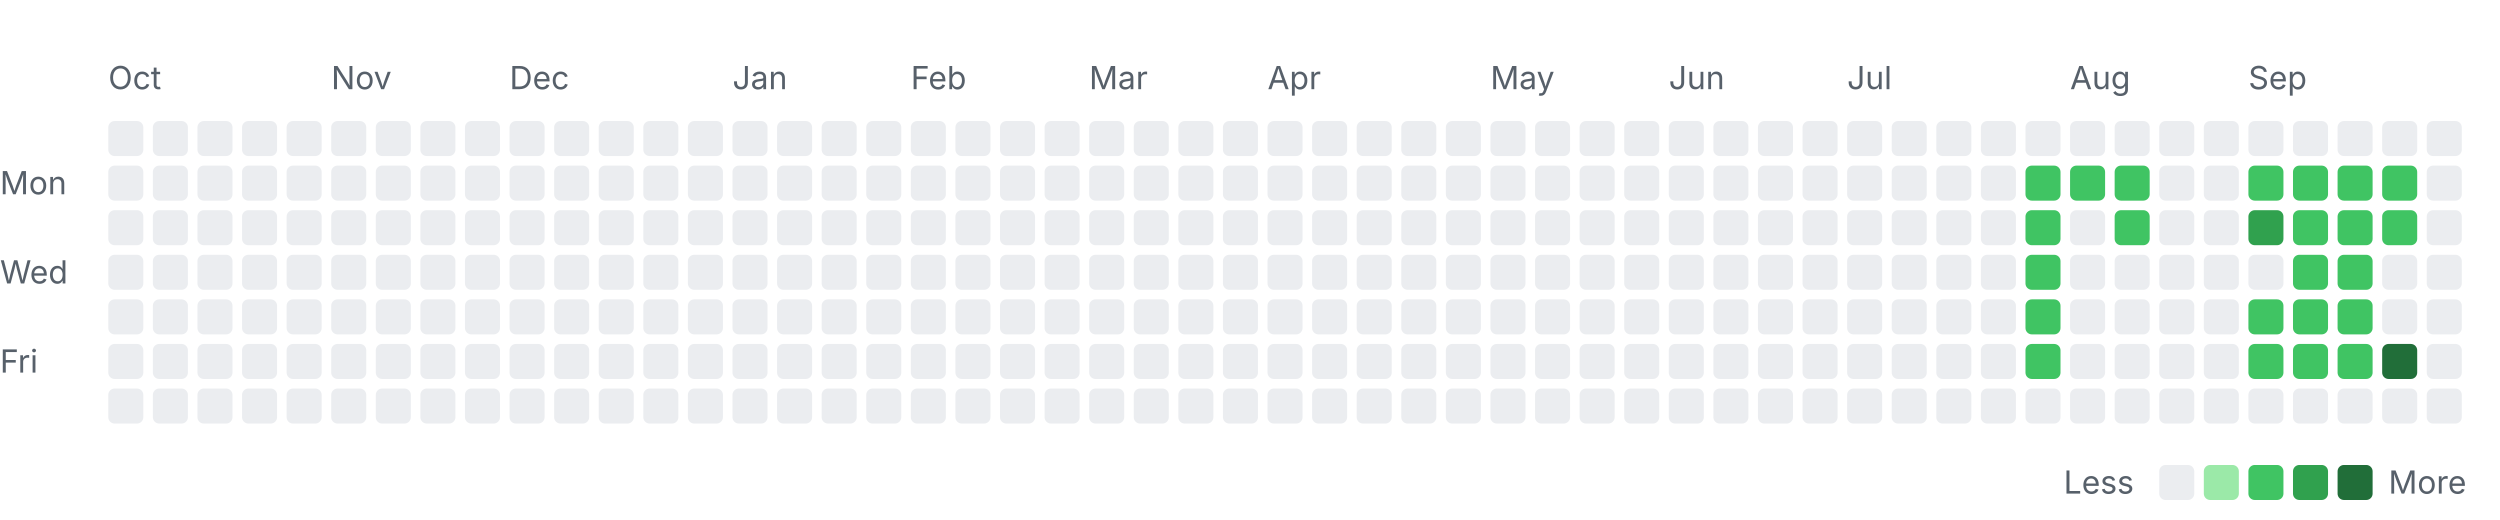
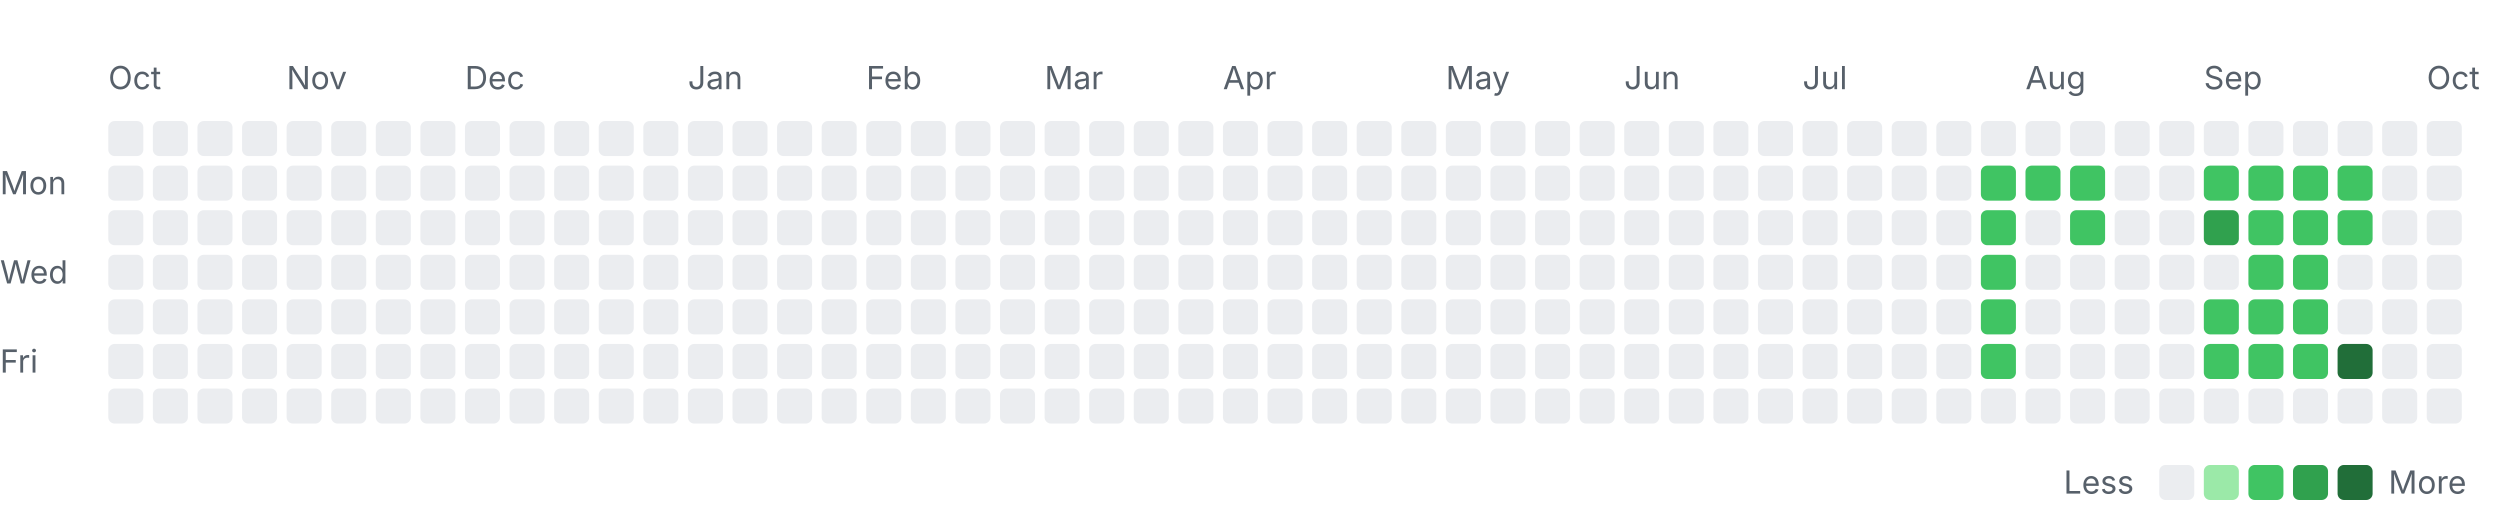
<svg xmlns="http://www.w3.org/2000/svg" width="785" height="163" viewBox="0 0 785 163" role="img" aria-labelledby="title desc">
  <style>
    .label { font: 10px -apple-system, BlinkMacSystemFont, "Segoe UI", sans-serif; fill: #57606a; }
    .month { font-size: 10px; }
    .level-0 { fill: #ebedf0; }
    .level-1 { fill: #9be9a8; }
    .level-2 { fill: #40c463; }
    .level-3 { fill: #30a14e; }
    .level-4 { fill: #216e39; }
    @media (prefers-color-scheme: dark) {
      .label { fill: #8c959f; }
      .level-0 { fill: #161b22; }
      .level-1 { fill: #0e4429; }
      .level-2 { fill: #006d32; }
      .level-3 { fill: #26a641; }
      .level-4 { fill: #39d353; }
    }
  </style>
  <text class="label month" x="34" y="28">Oct</text>
-   <text class="label month" x="104" y="28">Nov</text>
-   <text class="label month" x="160" y="28">Dec</text>
-   <text class="label month" x="230" y="28">Jan</text>
-   <text class="label month" x="286" y="28">Feb</text>
-   <text class="label month" x="342" y="28">Mar</text>
-   <text class="label month" x="398" y="28">Apr</text>
-   <text class="label month" x="468" y="28">May</text>
-   <text class="label month" x="524" y="28">Jun</text>
-   <text class="label month" x="580" y="28">Jul</text>
-   <text class="label month" x="650" y="28">Aug</text>
-   <text class="label month" x="706" y="28">Sep</text>
+   <text class="label month" x="90" y="28">Nov</text>
+   <text class="label month" x="146" y="28">Dec</text>
+   <text class="label month" x="216" y="28">Jan</text>
+   <text class="label month" x="272" y="28">Feb</text>
+   <text class="label month" x="328" y="28">Mar</text>
+   <text class="label month" x="384" y="28">Apr</text>
+   <text class="label month" x="454" y="28">May</text>
+   <text class="label month" x="510" y="28">Jun</text>
+   <text class="label month" x="566" y="28">Jul</text>
+   <text class="label month" x="636" y="28">Aug</text>
+   <text class="label month" x="692" y="28">Sep</text>
+   <text class="label month" x="762" y="28">Oct</text>
  <text class="label" x="0" y="61">Mon</text>
  <text class="label" x="0" y="89">Wed</text>
  <text class="label" x="0" y="117">Fri</text>
  <rect class="day level-0" x="34" y="38" width="11" height="11" rx="2" />
  <rect class="day level-0" x="34" y="52" width="11" height="11" rx="2" />
  <rect class="day level-0" x="34" y="66" width="11" height="11" rx="2" />
  <rect class="day level-0" x="34" y="80" width="11" height="11" rx="2" />
  <rect class="day level-0" x="34" y="94" width="11" height="11" rx="2" />
  <rect class="day level-0" x="34" y="108" width="11" height="11" rx="2" />
  <rect class="day level-0" x="34" y="122" width="11" height="11" rx="2" />
  <rect class="day level-0" x="48" y="38" width="11" height="11" rx="2" />
  <rect class="day level-0" x="48" y="52" width="11" height="11" rx="2" />
  <rect class="day level-0" x="48" y="66" width="11" height="11" rx="2" />
  <rect class="day level-0" x="48" y="80" width="11" height="11" rx="2" />
  <rect class="day level-0" x="48" y="94" width="11" height="11" rx="2" />
  <rect class="day level-0" x="48" y="108" width="11" height="11" rx="2" />
  <rect class="day level-0" x="48" y="122" width="11" height="11" rx="2" />
  <rect class="day level-0" x="62" y="38" width="11" height="11" rx="2" />
  <rect class="day level-0" x="62" y="52" width="11" height="11" rx="2" />
  <rect class="day level-0" x="62" y="66" width="11" height="11" rx="2" />
  <rect class="day level-0" x="62" y="80" width="11" height="11" rx="2" />
  <rect class="day level-0" x="62" y="94" width="11" height="11" rx="2" />
  <rect class="day level-0" x="62" y="108" width="11" height="11" rx="2" />
  <rect class="day level-0" x="62" y="122" width="11" height="11" rx="2" />
  <rect class="day level-0" x="76" y="38" width="11" height="11" rx="2" />
  <rect class="day level-0" x="76" y="52" width="11" height="11" rx="2" />
  <rect class="day level-0" x="76" y="66" width="11" height="11" rx="2" />
  <rect class="day level-0" x="76" y="80" width="11" height="11" rx="2" />
  <rect class="day level-0" x="76" y="94" width="11" height="11" rx="2" />
  <rect class="day level-0" x="76" y="108" width="11" height="11" rx="2" />
  <rect class="day level-0" x="76" y="122" width="11" height="11" rx="2" />
  <rect class="day level-0" x="90" y="38" width="11" height="11" rx="2" />
  <rect class="day level-0" x="90" y="52" width="11" height="11" rx="2" />
  <rect class="day level-0" x="90" y="66" width="11" height="11" rx="2" />
  <rect class="day level-0" x="90" y="80" width="11" height="11" rx="2" />
  <rect class="day level-0" x="90" y="94" width="11" height="11" rx="2" />
  <rect class="day level-0" x="90" y="108" width="11" height="11" rx="2" />
  <rect class="day level-0" x="90" y="122" width="11" height="11" rx="2" />
  <rect class="day level-0" x="104" y="38" width="11" height="11" rx="2" />
  <rect class="day level-0" x="104" y="52" width="11" height="11" rx="2" />
  <rect class="day level-0" x="104" y="66" width="11" height="11" rx="2" />
  <rect class="day level-0" x="104" y="80" width="11" height="11" rx="2" />
  <rect class="day level-0" x="104" y="94" width="11" height="11" rx="2" />
  <rect class="day level-0" x="104" y="108" width="11" height="11" rx="2" />
  <rect class="day level-0" x="104" y="122" width="11" height="11" rx="2" />
  <rect class="day level-0" x="118" y="38" width="11" height="11" rx="2" />
  <rect class="day level-0" x="118" y="52" width="11" height="11" rx="2" />
  <rect class="day level-0" x="118" y="66" width="11" height="11" rx="2" />
  <rect class="day level-0" x="118" y="80" width="11" height="11" rx="2" />
  <rect class="day level-0" x="118" y="94" width="11" height="11" rx="2" />
  <rect class="day level-0" x="118" y="108" width="11" height="11" rx="2" />
  <rect class="day level-0" x="118" y="122" width="11" height="11" rx="2" />
  <rect class="day level-0" x="132" y="38" width="11" height="11" rx="2" />
  <rect class="day level-0" x="132" y="52" width="11" height="11" rx="2" />
  <rect class="day level-0" x="132" y="66" width="11" height="11" rx="2" />
  <rect class="day level-0" x="132" y="80" width="11" height="11" rx="2" />
  <rect class="day level-0" x="132" y="94" width="11" height="11" rx="2" />
  <rect class="day level-0" x="132" y="108" width="11" height="11" rx="2" />
  <rect class="day level-0" x="132" y="122" width="11" height="11" rx="2" />
  <rect class="day level-0" x="146" y="38" width="11" height="11" rx="2" />
  <rect class="day level-0" x="146" y="52" width="11" height="11" rx="2" />
  <rect class="day level-0" x="146" y="66" width="11" height="11" rx="2" />
  <rect class="day level-0" x="146" y="80" width="11" height="11" rx="2" />
  <rect class="day level-0" x="146" y="94" width="11" height="11" rx="2" />
  <rect class="day level-0" x="146" y="108" width="11" height="11" rx="2" />
  <rect class="day level-0" x="146" y="122" width="11" height="11" rx="2" />
  <rect class="day level-0" x="160" y="38" width="11" height="11" rx="2" />
  <rect class="day level-0" x="160" y="52" width="11" height="11" rx="2" />
  <rect class="day level-0" x="160" y="66" width="11" height="11" rx="2" />
  <rect class="day level-0" x="160" y="80" width="11" height="11" rx="2" />
  <rect class="day level-0" x="160" y="94" width="11" height="11" rx="2" />
  <rect class="day level-0" x="160" y="108" width="11" height="11" rx="2" />
  <rect class="day level-0" x="160" y="122" width="11" height="11" rx="2" />
  <rect class="day level-0" x="174" y="38" width="11" height="11" rx="2" />
  <rect class="day level-0" x="174" y="52" width="11" height="11" rx="2" />
  <rect class="day level-0" x="174" y="66" width="11" height="11" rx="2" />
  <rect class="day level-0" x="174" y="80" width="11" height="11" rx="2" />
  <rect class="day level-0" x="174" y="94" width="11" height="11" rx="2" />
  <rect class="day level-0" x="174" y="108" width="11" height="11" rx="2" />
  <rect class="day level-0" x="174" y="122" width="11" height="11" rx="2" />
  <rect class="day level-0" x="188" y="38" width="11" height="11" rx="2" />
  <rect class="day level-0" x="188" y="52" width="11" height="11" rx="2" />
  <rect class="day level-0" x="188" y="66" width="11" height="11" rx="2" />
  <rect class="day level-0" x="188" y="80" width="11" height="11" rx="2" />
  <rect class="day level-0" x="188" y="94" width="11" height="11" rx="2" />
  <rect class="day level-0" x="188" y="108" width="11" height="11" rx="2" />
  <rect class="day level-0" x="188" y="122" width="11" height="11" rx="2" />
  <rect class="day level-0" x="202" y="38" width="11" height="11" rx="2" />
  <rect class="day level-0" x="202" y="52" width="11" height="11" rx="2" />
  <rect class="day level-0" x="202" y="66" width="11" height="11" rx="2" />
  <rect class="day level-0" x="202" y="80" width="11" height="11" rx="2" />
  <rect class="day level-0" x="202" y="94" width="11" height="11" rx="2" />
  <rect class="day level-0" x="202" y="108" width="11" height="11" rx="2" />
  <rect class="day level-0" x="202" y="122" width="11" height="11" rx="2" />
  <rect class="day level-0" x="216" y="38" width="11" height="11" rx="2" />
  <rect class="day level-0" x="216" y="52" width="11" height="11" rx="2" />
  <rect class="day level-0" x="216" y="66" width="11" height="11" rx="2" />
  <rect class="day level-0" x="216" y="80" width="11" height="11" rx="2" />
  <rect class="day level-0" x="216" y="94" width="11" height="11" rx="2" />
  <rect class="day level-0" x="216" y="108" width="11" height="11" rx="2" />
  <rect class="day level-0" x="216" y="122" width="11" height="11" rx="2" />
  <rect class="day level-0" x="230" y="38" width="11" height="11" rx="2" />
  <rect class="day level-0" x="230" y="52" width="11" height="11" rx="2" />
  <rect class="day level-0" x="230" y="66" width="11" height="11" rx="2" />
  <rect class="day level-0" x="230" y="80" width="11" height="11" rx="2" />
  <rect class="day level-0" x="230" y="94" width="11" height="11" rx="2" />
  <rect class="day level-0" x="230" y="108" width="11" height="11" rx="2" />
  <rect class="day level-0" x="230" y="122" width="11" height="11" rx="2" />
  <rect class="day level-0" x="244" y="38" width="11" height="11" rx="2" />
  <rect class="day level-0" x="244" y="52" width="11" height="11" rx="2" />
  <rect class="day level-0" x="244" y="66" width="11" height="11" rx="2" />
  <rect class="day level-0" x="244" y="80" width="11" height="11" rx="2" />
  <rect class="day level-0" x="244" y="94" width="11" height="11" rx="2" />
  <rect class="day level-0" x="244" y="108" width="11" height="11" rx="2" />
  <rect class="day level-0" x="244" y="122" width="11" height="11" rx="2" />
  <rect class="day level-0" x="258" y="38" width="11" height="11" rx="2" />
  <rect class="day level-0" x="258" y="52" width="11" height="11" rx="2" />
  <rect class="day level-0" x="258" y="66" width="11" height="11" rx="2" />
  <rect class="day level-0" x="258" y="80" width="11" height="11" rx="2" />
  <rect class="day level-0" x="258" y="94" width="11" height="11" rx="2" />
  <rect class="day level-0" x="258" y="108" width="11" height="11" rx="2" />
  <rect class="day level-0" x="258" y="122" width="11" height="11" rx="2" />
  <rect class="day level-0" x="272" y="38" width="11" height="11" rx="2" />
  <rect class="day level-0" x="272" y="52" width="11" height="11" rx="2" />
  <rect class="day level-0" x="272" y="66" width="11" height="11" rx="2" />
  <rect class="day level-0" x="272" y="80" width="11" height="11" rx="2" />
  <rect class="day level-0" x="272" y="94" width="11" height="11" rx="2" />
  <rect class="day level-0" x="272" y="108" width="11" height="11" rx="2" />
  <rect class="day level-0" x="272" y="122" width="11" height="11" rx="2" />
  <rect class="day level-0" x="286" y="38" width="11" height="11" rx="2" />
  <rect class="day level-0" x="286" y="52" width="11" height="11" rx="2" />
  <rect class="day level-0" x="286" y="66" width="11" height="11" rx="2" />
  <rect class="day level-0" x="286" y="80" width="11" height="11" rx="2" />
  <rect class="day level-0" x="286" y="94" width="11" height="11" rx="2" />
  <rect class="day level-0" x="286" y="108" width="11" height="11" rx="2" />
  <rect class="day level-0" x="286" y="122" width="11" height="11" rx="2" />
  <rect class="day level-0" x="300" y="38" width="11" height="11" rx="2" />
  <rect class="day level-0" x="300" y="52" width="11" height="11" rx="2" />
  <rect class="day level-0" x="300" y="66" width="11" height="11" rx="2" />
  <rect class="day level-0" x="300" y="80" width="11" height="11" rx="2" />
  <rect class="day level-0" x="300" y="94" width="11" height="11" rx="2" />
  <rect class="day level-0" x="300" y="108" width="11" height="11" rx="2" />
  <rect class="day level-0" x="300" y="122" width="11" height="11" rx="2" />
  <rect class="day level-0" x="314" y="38" width="11" height="11" rx="2" />
  <rect class="day level-0" x="314" y="52" width="11" height="11" rx="2" />
  <rect class="day level-0" x="314" y="66" width="11" height="11" rx="2" />
  <rect class="day level-0" x="314" y="80" width="11" height="11" rx="2" />
  <rect class="day level-0" x="314" y="94" width="11" height="11" rx="2" />
  <rect class="day level-0" x="314" y="108" width="11" height="11" rx="2" />
  <rect class="day level-0" x="314" y="122" width="11" height="11" rx="2" />
  <rect class="day level-0" x="328" y="38" width="11" height="11" rx="2" />
  <rect class="day level-0" x="328" y="52" width="11" height="11" rx="2" />
  <rect class="day level-0" x="328" y="66" width="11" height="11" rx="2" />
  <rect class="day level-0" x="328" y="80" width="11" height="11" rx="2" />
  <rect class="day level-0" x="328" y="94" width="11" height="11" rx="2" />
  <rect class="day level-0" x="328" y="108" width="11" height="11" rx="2" />
  <rect class="day level-0" x="328" y="122" width="11" height="11" rx="2" />
  <rect class="day level-0" x="342" y="38" width="11" height="11" rx="2" />
  <rect class="day level-0" x="342" y="52" width="11" height="11" rx="2" />
  <rect class="day level-0" x="342" y="66" width="11" height="11" rx="2" />
  <rect class="day level-0" x="342" y="80" width="11" height="11" rx="2" />
  <rect class="day level-0" x="342" y="94" width="11" height="11" rx="2" />
  <rect class="day level-0" x="342" y="108" width="11" height="11" rx="2" />
  <rect class="day level-0" x="342" y="122" width="11" height="11" rx="2" />
  <rect class="day level-0" x="356" y="38" width="11" height="11" rx="2" />
  <rect class="day level-0" x="356" y="52" width="11" height="11" rx="2" />
  <rect class="day level-0" x="356" y="66" width="11" height="11" rx="2" />
  <rect class="day level-0" x="356" y="80" width="11" height="11" rx="2" />
  <rect class="day level-0" x="356" y="94" width="11" height="11" rx="2" />
  <rect class="day level-0" x="356" y="108" width="11" height="11" rx="2" />
  <rect class="day level-0" x="356" y="122" width="11" height="11" rx="2" />
  <rect class="day level-0" x="370" y="38" width="11" height="11" rx="2" />
  <rect class="day level-0" x="370" y="52" width="11" height="11" rx="2" />
  <rect class="day level-0" x="370" y="66" width="11" height="11" rx="2" />
  <rect class="day level-0" x="370" y="80" width="11" height="11" rx="2" />
  <rect class="day level-0" x="370" y="94" width="11" height="11" rx="2" />
  <rect class="day level-0" x="370" y="108" width="11" height="11" rx="2" />
  <rect class="day level-0" x="370" y="122" width="11" height="11" rx="2" />
  <rect class="day level-0" x="384" y="38" width="11" height="11" rx="2" />
  <rect class="day level-0" x="384" y="52" width="11" height="11" rx="2" />
  <rect class="day level-0" x="384" y="66" width="11" height="11" rx="2" />
  <rect class="day level-0" x="384" y="80" width="11" height="11" rx="2" />
  <rect class="day level-0" x="384" y="94" width="11" height="11" rx="2" />
  <rect class="day level-0" x="384" y="108" width="11" height="11" rx="2" />
  <rect class="day level-0" x="384" y="122" width="11" height="11" rx="2" />
  <rect class="day level-0" x="398" y="38" width="11" height="11" rx="2" />
  <rect class="day level-0" x="398" y="52" width="11" height="11" rx="2" />
  <rect class="day level-0" x="398" y="66" width="11" height="11" rx="2" />
  <rect class="day level-0" x="398" y="80" width="11" height="11" rx="2" />
  <rect class="day level-0" x="398" y="94" width="11" height="11" rx="2" />
  <rect class="day level-0" x="398" y="108" width="11" height="11" rx="2" />
  <rect class="day level-0" x="398" y="122" width="11" height="11" rx="2" />
  <rect class="day level-0" x="412" y="38" width="11" height="11" rx="2" />
  <rect class="day level-0" x="412" y="52" width="11" height="11" rx="2" />
  <rect class="day level-0" x="412" y="66" width="11" height="11" rx="2" />
  <rect class="day level-0" x="412" y="80" width="11" height="11" rx="2" />
  <rect class="day level-0" x="412" y="94" width="11" height="11" rx="2" />
  <rect class="day level-0" x="412" y="108" width="11" height="11" rx="2" />
  <rect class="day level-0" x="412" y="122" width="11" height="11" rx="2" />
  <rect class="day level-0" x="426" y="38" width="11" height="11" rx="2" />
  <rect class="day level-0" x="426" y="52" width="11" height="11" rx="2" />
  <rect class="day level-0" x="426" y="66" width="11" height="11" rx="2" />
  <rect class="day level-0" x="426" y="80" width="11" height="11" rx="2" />
  <rect class="day level-0" x="426" y="94" width="11" height="11" rx="2" />
  <rect class="day level-0" x="426" y="108" width="11" height="11" rx="2" />
  <rect class="day level-0" x="426" y="122" width="11" height="11" rx="2" />
  <rect class="day level-0" x="440" y="38" width="11" height="11" rx="2" />
  <rect class="day level-0" x="440" y="52" width="11" height="11" rx="2" />
  <rect class="day level-0" x="440" y="66" width="11" height="11" rx="2" />
  <rect class="day level-0" x="440" y="80" width="11" height="11" rx="2" />
  <rect class="day level-0" x="440" y="94" width="11" height="11" rx="2" />
  <rect class="day level-0" x="440" y="108" width="11" height="11" rx="2" />
  <rect class="day level-0" x="440" y="122" width="11" height="11" rx="2" />
  <rect class="day level-0" x="454" y="38" width="11" height="11" rx="2" />
  <rect class="day level-0" x="454" y="52" width="11" height="11" rx="2" />
  <rect class="day level-0" x="454" y="66" width="11" height="11" rx="2" />
  <rect class="day level-0" x="454" y="80" width="11" height="11" rx="2" />
  <rect class="day level-0" x="454" y="94" width="11" height="11" rx="2" />
  <rect class="day level-0" x="454" y="108" width="11" height="11" rx="2" />
  <rect class="day level-0" x="454" y="122" width="11" height="11" rx="2" />
  <rect class="day level-0" x="468" y="38" width="11" height="11" rx="2" />
  <rect class="day level-0" x="468" y="52" width="11" height="11" rx="2" />
  <rect class="day level-0" x="468" y="66" width="11" height="11" rx="2" />
  <rect class="day level-0" x="468" y="80" width="11" height="11" rx="2" />
  <rect class="day level-0" x="468" y="94" width="11" height="11" rx="2" />
  <rect class="day level-0" x="468" y="108" width="11" height="11" rx="2" />
  <rect class="day level-0" x="468" y="122" width="11" height="11" rx="2" />
  <rect class="day level-0" x="482" y="38" width="11" height="11" rx="2" />
  <rect class="day level-0" x="482" y="52" width="11" height="11" rx="2" />
  <rect class="day level-0" x="482" y="66" width="11" height="11" rx="2" />
  <rect class="day level-0" x="482" y="80" width="11" height="11" rx="2" />
  <rect class="day level-0" x="482" y="94" width="11" height="11" rx="2" />
  <rect class="day level-0" x="482" y="108" width="11" height="11" rx="2" />
  <rect class="day level-0" x="482" y="122" width="11" height="11" rx="2" />
  <rect class="day level-0" x="496" y="38" width="11" height="11" rx="2" />
  <rect class="day level-0" x="496" y="52" width="11" height="11" rx="2" />
  <rect class="day level-0" x="496" y="66" width="11" height="11" rx="2" />
  <rect class="day level-0" x="496" y="80" width="11" height="11" rx="2" />
  <rect class="day level-0" x="496" y="94" width="11" height="11" rx="2" />
  <rect class="day level-0" x="496" y="108" width="11" height="11" rx="2" />
  <rect class="day level-0" x="496" y="122" width="11" height="11" rx="2" />
  <rect class="day level-0" x="510" y="38" width="11" height="11" rx="2" />
  <rect class="day level-0" x="510" y="52" width="11" height="11" rx="2" />
  <rect class="day level-0" x="510" y="66" width="11" height="11" rx="2" />
  <rect class="day level-0" x="510" y="80" width="11" height="11" rx="2" />
  <rect class="day level-0" x="510" y="94" width="11" height="11" rx="2" />
  <rect class="day level-0" x="510" y="108" width="11" height="11" rx="2" />
  <rect class="day level-0" x="510" y="122" width="11" height="11" rx="2" />
  <rect class="day level-0" x="524" y="38" width="11" height="11" rx="2" />
  <rect class="day level-0" x="524" y="52" width="11" height="11" rx="2" />
  <rect class="day level-0" x="524" y="66" width="11" height="11" rx="2" />
  <rect class="day level-0" x="524" y="80" width="11" height="11" rx="2" />
  <rect class="day level-0" x="524" y="94" width="11" height="11" rx="2" />
  <rect class="day level-0" x="524" y="108" width="11" height="11" rx="2" />
  <rect class="day level-0" x="524" y="122" width="11" height="11" rx="2" />
  <rect class="day level-0" x="538" y="38" width="11" height="11" rx="2" />
  <rect class="day level-0" x="538" y="52" width="11" height="11" rx="2" />
  <rect class="day level-0" x="538" y="66" width="11" height="11" rx="2" />
  <rect class="day level-0" x="538" y="80" width="11" height="11" rx="2" />
  <rect class="day level-0" x="538" y="94" width="11" height="11" rx="2" />
  <rect class="day level-0" x="538" y="108" width="11" height="11" rx="2" />
  <rect class="day level-0" x="538" y="122" width="11" height="11" rx="2" />
  <rect class="day level-0" x="552" y="38" width="11" height="11" rx="2" />
  <rect class="day level-0" x="552" y="52" width="11" height="11" rx="2" />
  <rect class="day level-0" x="552" y="66" width="11" height="11" rx="2" />
  <rect class="day level-0" x="552" y="80" width="11" height="11" rx="2" />
  <rect class="day level-0" x="552" y="94" width="11" height="11" rx="2" />
  <rect class="day level-0" x="552" y="108" width="11" height="11" rx="2" />
  <rect class="day level-0" x="552" y="122" width="11" height="11" rx="2" />
  <rect class="day level-0" x="566" y="38" width="11" height="11" rx="2" />
  <rect class="day level-0" x="566" y="52" width="11" height="11" rx="2" />
  <rect class="day level-0" x="566" y="66" width="11" height="11" rx="2" />
  <rect class="day level-0" x="566" y="80" width="11" height="11" rx="2" />
  <rect class="day level-0" x="566" y="94" width="11" height="11" rx="2" />
  <rect class="day level-0" x="566" y="108" width="11" height="11" rx="2" />
  <rect class="day level-0" x="566" y="122" width="11" height="11" rx="2" />
  <rect class="day level-0" x="580" y="38" width="11" height="11" rx="2" />
  <rect class="day level-0" x="580" y="52" width="11" height="11" rx="2" />
  <rect class="day level-0" x="580" y="66" width="11" height="11" rx="2" />
  <rect class="day level-0" x="580" y="80" width="11" height="11" rx="2" />
  <rect class="day level-0" x="580" y="94" width="11" height="11" rx="2" />
  <rect class="day level-0" x="580" y="108" width="11" height="11" rx="2" />
  <rect class="day level-0" x="580" y="122" width="11" height="11" rx="2" />
  <rect class="day level-0" x="594" y="38" width="11" height="11" rx="2" />
  <rect class="day level-0" x="594" y="52" width="11" height="11" rx="2" />
  <rect class="day level-0" x="594" y="66" width="11" height="11" rx="2" />
  <rect class="day level-0" x="594" y="80" width="11" height="11" rx="2" />
  <rect class="day level-0" x="594" y="94" width="11" height="11" rx="2" />
  <rect class="day level-0" x="594" y="108" width="11" height="11" rx="2" />
  <rect class="day level-0" x="594" y="122" width="11" height="11" rx="2" />
  <rect class="day level-0" x="608" y="38" width="11" height="11" rx="2" />
  <rect class="day level-0" x="608" y="52" width="11" height="11" rx="2" />
  <rect class="day level-0" x="608" y="66" width="11" height="11" rx="2" />
  <rect class="day level-0" x="608" y="80" width="11" height="11" rx="2" />
  <rect class="day level-0" x="608" y="94" width="11" height="11" rx="2" />
  <rect class="day level-0" x="608" y="108" width="11" height="11" rx="2" />
  <rect class="day level-0" x="608" y="122" width="11" height="11" rx="2" />
  <rect class="day level-0" x="622" y="38" width="11" height="11" rx="2" />
-   <rect class="day level-0" x="622" y="52" width="11" height="11" rx="2" />
-   <rect class="day level-0" x="622" y="66" width="11" height="11" rx="2" />
-   <rect class="day level-0" x="622" y="80" width="11" height="11" rx="2" />
-   <rect class="day level-0" x="622" y="94" width="11" height="11" rx="2" />
-   <rect class="day level-0" x="622" y="108" width="11" height="11" rx="2" />
+   <rect class="day level-2" x="622" y="52" width="11" height="11" rx="2" />
+   <rect class="day level-2" x="622" y="66" width="11" height="11" rx="2" />
+   <rect class="day level-2" x="622" y="80" width="11" height="11" rx="2" />
+   <rect class="day level-2" x="622" y="94" width="11" height="11" rx="2" />
+   <rect class="day level-2" x="622" y="108" width="11" height="11" rx="2" />
  <rect class="day level-0" x="622" y="122" width="11" height="11" rx="2" />
  <rect class="day level-0" x="636" y="38" width="11" height="11" rx="2" />
  <rect class="day level-2" x="636" y="52" width="11" height="11" rx="2" />
-   <rect class="day level-2" x="636" y="66" width="11" height="11" rx="2" />
-   <rect class="day level-2" x="636" y="80" width="11" height="11" rx="2" />
-   <rect class="day level-2" x="636" y="94" width="11" height="11" rx="2" />
-   <rect class="day level-2" x="636" y="108" width="11" height="11" rx="2" />
+   <rect class="day level-0" x="636" y="66" width="11" height="11" rx="2" />
+   <rect class="day level-0" x="636" y="80" width="11" height="11" rx="2" />
+   <rect class="day level-0" x="636" y="94" width="11" height="11" rx="2" />
+   <rect class="day level-0" x="636" y="108" width="11" height="11" rx="2" />
  <rect class="day level-0" x="636" y="122" width="11" height="11" rx="2" />
  <rect class="day level-0" x="650" y="38" width="11" height="11" rx="2" />
  <rect class="day level-2" x="650" y="52" width="11" height="11" rx="2" />
-   <rect class="day level-0" x="650" y="66" width="11" height="11" rx="2" />
+   <rect class="day level-2" x="650" y="66" width="11" height="11" rx="2" />
  <rect class="day level-0" x="650" y="80" width="11" height="11" rx="2" />
  <rect class="day level-0" x="650" y="94" width="11" height="11" rx="2" />
  <rect class="day level-0" x="650" y="108" width="11" height="11" rx="2" />
  <rect class="day level-0" x="650" y="122" width="11" height="11" rx="2" />
  <rect class="day level-0" x="664" y="38" width="11" height="11" rx="2" />
-   <rect class="day level-2" x="664" y="52" width="11" height="11" rx="2" />
-   <rect class="day level-2" x="664" y="66" width="11" height="11" rx="2" />
+   <rect class="day level-0" x="664" y="52" width="11" height="11" rx="2" />
+   <rect class="day level-0" x="664" y="66" width="11" height="11" rx="2" />
  <rect class="day level-0" x="664" y="80" width="11" height="11" rx="2" />
  <rect class="day level-0" x="664" y="94" width="11" height="11" rx="2" />
  <rect class="day level-0" x="664" y="108" width="11" height="11" rx="2" />
  <rect class="day level-0" x="664" y="122" width="11" height="11" rx="2" />
  <rect class="day level-0" x="678" y="38" width="11" height="11" rx="2" />
  <rect class="day level-0" x="678" y="52" width="11" height="11" rx="2" />
  <rect class="day level-0" x="678" y="66" width="11" height="11" rx="2" />
  <rect class="day level-0" x="678" y="80" width="11" height="11" rx="2" />
  <rect class="day level-0" x="678" y="94" width="11" height="11" rx="2" />
  <rect class="day level-0" x="678" y="108" width="11" height="11" rx="2" />
  <rect class="day level-0" x="678" y="122" width="11" height="11" rx="2" />
  <rect class="day level-0" x="692" y="38" width="11" height="11" rx="2" />
-   <rect class="day level-0" x="692" y="52" width="11" height="11" rx="2" />
-   <rect class="day level-0" x="692" y="66" width="11" height="11" rx="2" />
+   <rect class="day level-2" x="692" y="52" width="11" height="11" rx="2" />
+   <rect class="day level-3" x="692" y="66" width="11" height="11" rx="2" />
  <rect class="day level-0" x="692" y="80" width="11" height="11" rx="2" />
-   <rect class="day level-0" x="692" y="94" width="11" height="11" rx="2" />
-   <rect class="day level-0" x="692" y="108" width="11" height="11" rx="2" />
+   <rect class="day level-2" x="692" y="94" width="11" height="11" rx="2" />
+   <rect class="day level-2" x="692" y="108" width="11" height="11" rx="2" />
  <rect class="day level-0" x="692" y="122" width="11" height="11" rx="2" />
  <rect class="day level-0" x="706" y="38" width="11" height="11" rx="2" />
  <rect class="day level-2" x="706" y="52" width="11" height="11" rx="2" />
-   <rect class="day level-3" x="706" y="66" width="11" height="11" rx="2" />
-   <rect class="day level-0" x="706" y="80" width="11" height="11" rx="2" />
+   <rect class="day level-2" x="706" y="66" width="11" height="11" rx="2" />
+   <rect class="day level-2" x="706" y="80" width="11" height="11" rx="2" />
  <rect class="day level-2" x="706" y="94" width="11" height="11" rx="2" />
  <rect class="day level-2" x="706" y="108" width="11" height="11" rx="2" />
  <rect class="day level-0" x="706" y="122" width="11" height="11" rx="2" />
  <rect class="day level-0" x="720" y="38" width="11" height="11" rx="2" />
  <rect class="day level-2" x="720" y="52" width="11" height="11" rx="2" />
  <rect class="day level-2" x="720" y="66" width="11" height="11" rx="2" />
  <rect class="day level-2" x="720" y="80" width="11" height="11" rx="2" />
  <rect class="day level-2" x="720" y="94" width="11" height="11" rx="2" />
  <rect class="day level-2" x="720" y="108" width="11" height="11" rx="2" />
  <rect class="day level-0" x="720" y="122" width="11" height="11" rx="2" />
  <rect class="day level-0" x="734" y="38" width="11" height="11" rx="2" />
  <rect class="day level-2" x="734" y="52" width="11" height="11" rx="2" />
  <rect class="day level-2" x="734" y="66" width="11" height="11" rx="2" />
-   <rect class="day level-2" x="734" y="80" width="11" height="11" rx="2" />
-   <rect class="day level-2" x="734" y="94" width="11" height="11" rx="2" />
-   <rect class="day level-2" x="734" y="108" width="11" height="11" rx="2" />
+   <rect class="day level-0" x="734" y="80" width="11" height="11" rx="2" />
+   <rect class="day level-0" x="734" y="94" width="11" height="11" rx="2" />
+   <rect class="day level-4" x="734" y="108" width="11" height="11" rx="2" />
  <rect class="day level-0" x="734" y="122" width="11" height="11" rx="2" />
  <rect class="day level-0" x="748" y="38" width="11" height="11" rx="2" />
-   <rect class="day level-2" x="748" y="52" width="11" height="11" rx="2" />
-   <rect class="day level-2" x="748" y="66" width="11" height="11" rx="2" />
+   <rect class="day level-0" x="748" y="52" width="11" height="11" rx="2" />
+   <rect class="day level-0" x="748" y="66" width="11" height="11" rx="2" />
  <rect class="day level-0" x="748" y="80" width="11" height="11" rx="2" />
  <rect class="day level-0" x="748" y="94" width="11" height="11" rx="2" />
-   <rect class="day level-4" x="748" y="108" width="11" height="11" rx="2" />
+   <rect class="day level-0" x="748" y="108" width="11" height="11" rx="2" />
  <rect class="day level-0" x="748" y="122" width="11" height="11" rx="2" />
  <rect class="day level-0" x="762" y="38" width="11" height="11" rx="2" />
  <rect class="day level-0" x="762" y="52" width="11" height="11" rx="2" />
  <rect class="day level-0" x="762" y="66" width="11" height="11" rx="2" />
  <rect class="day level-0" x="762" y="80" width="11" height="11" rx="2" />
  <rect class="day level-0" x="762" y="94" width="11" height="11" rx="2" />
  <rect class="day level-0" x="762" y="108" width="11" height="11" rx="2" />
  <rect class="day level-0" x="762" y="122" width="11" height="11" rx="2" />
  <text class="label" x="648" y="155">Less</text>
  <rect class="day level-0" x="678" y="146" width="11" height="11" rx="2" />
  <rect class="day level-1" x="692" y="146" width="11" height="11" rx="2" />
  <rect class="day level-2" x="706" y="146" width="11" height="11" rx="2" />
  <rect class="day level-3" x="720" y="146" width="11" height="11" rx="2" />
  <rect class="day level-4" x="734" y="146" width="11" height="11" rx="2" />
  <text class="label" x="750" y="155">More</text>
</svg>
